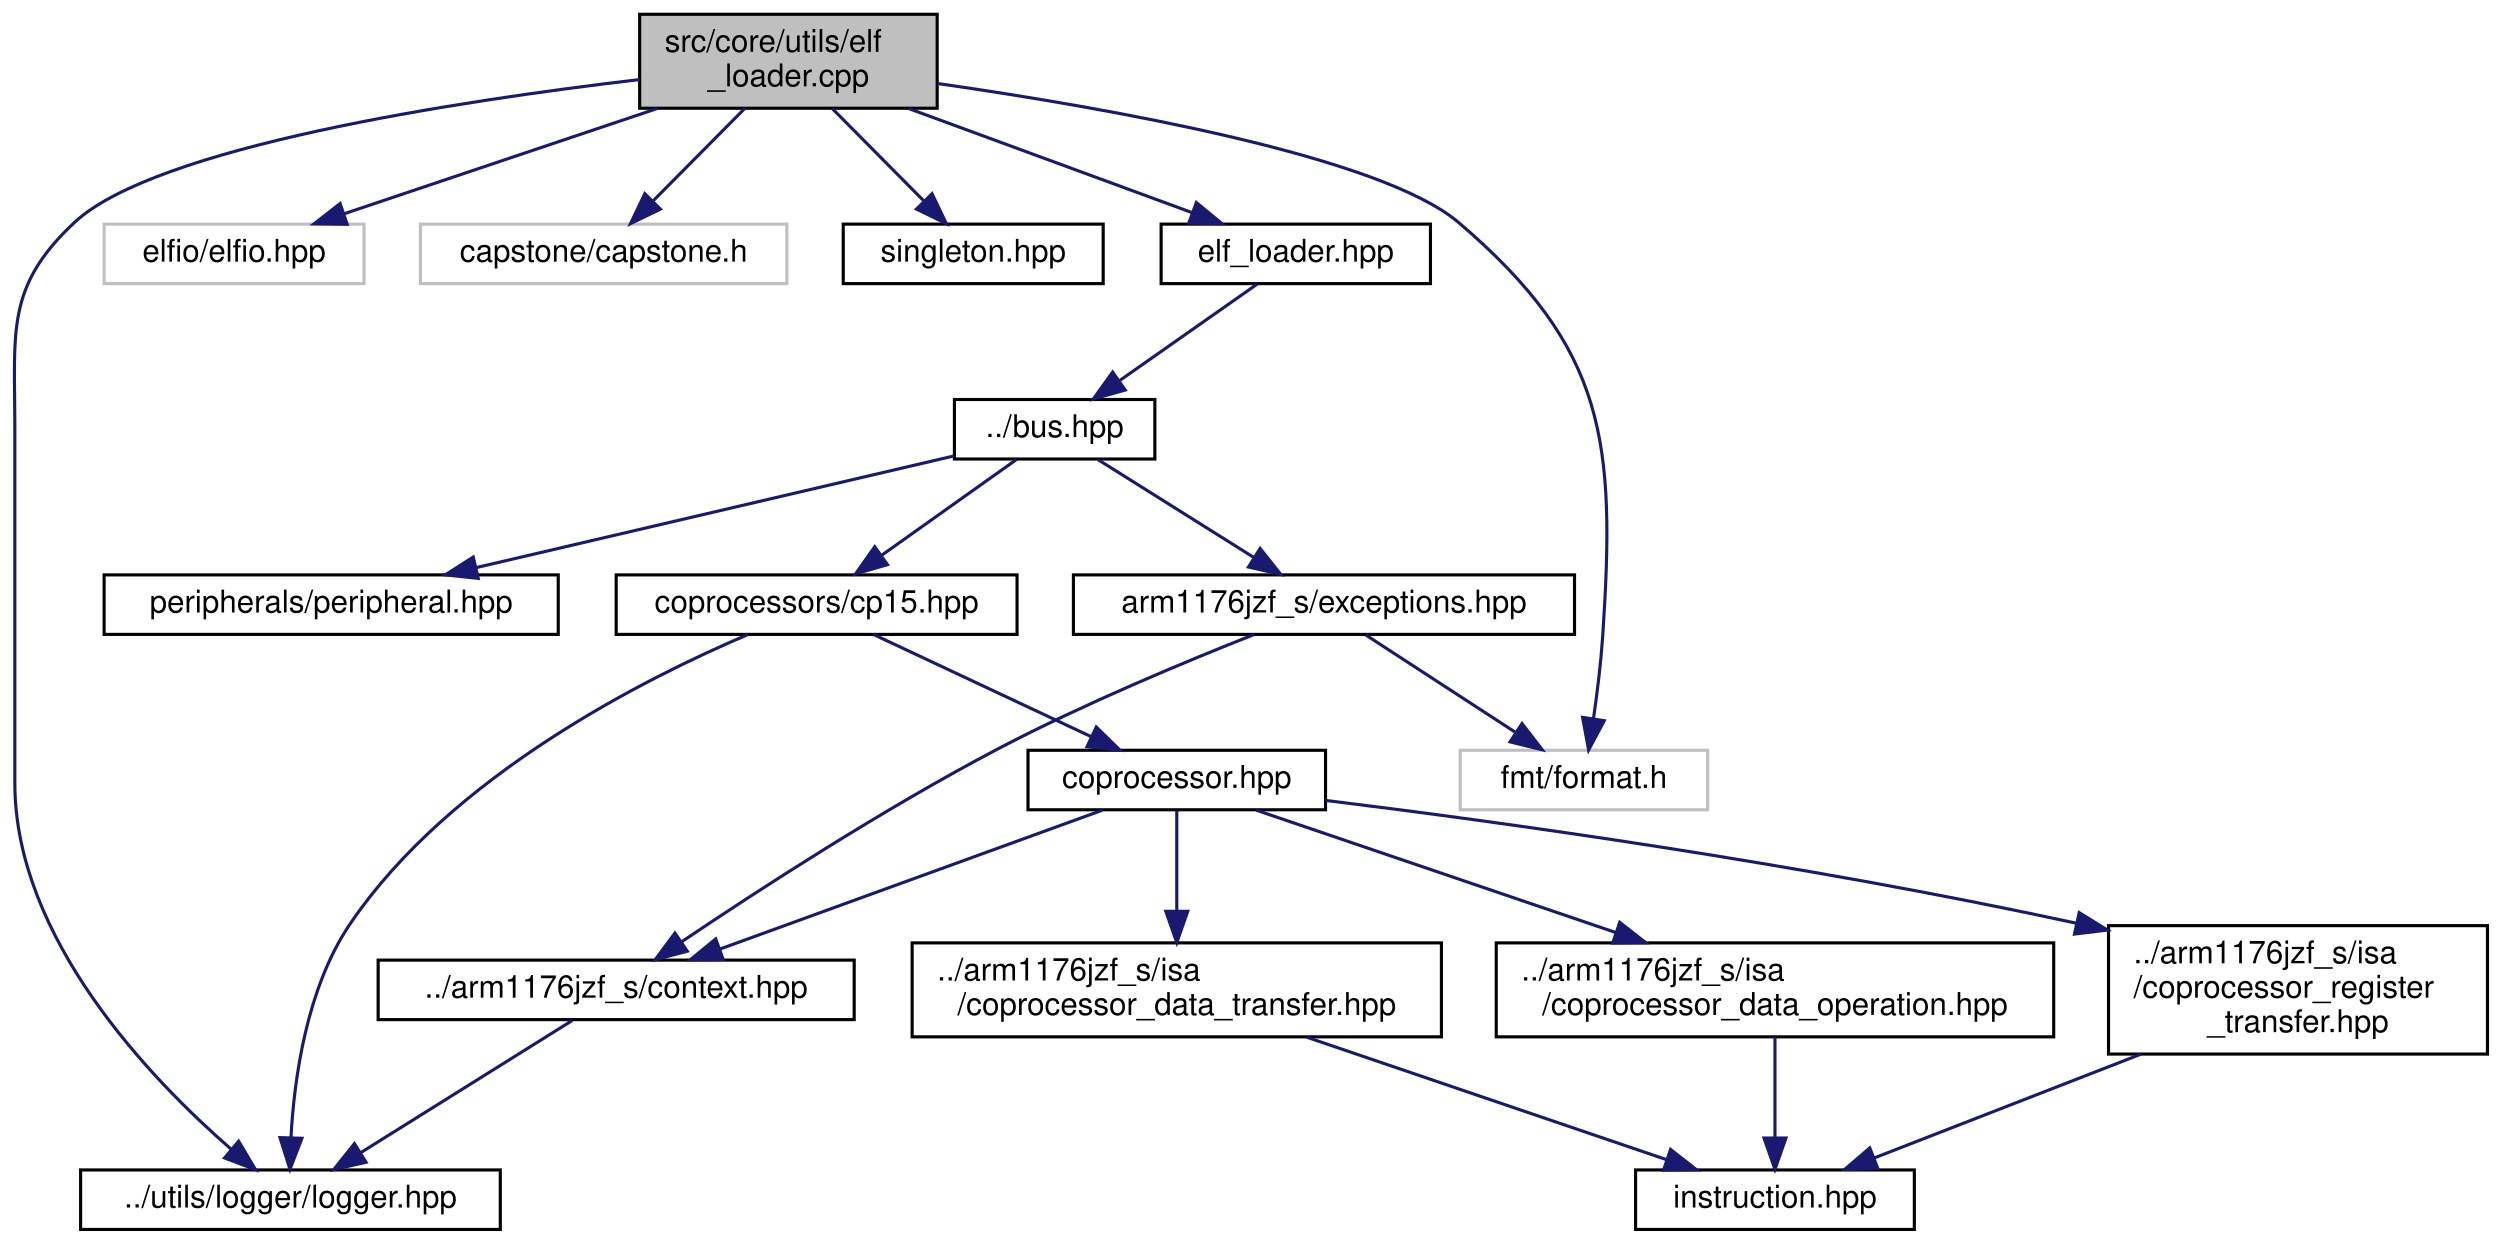
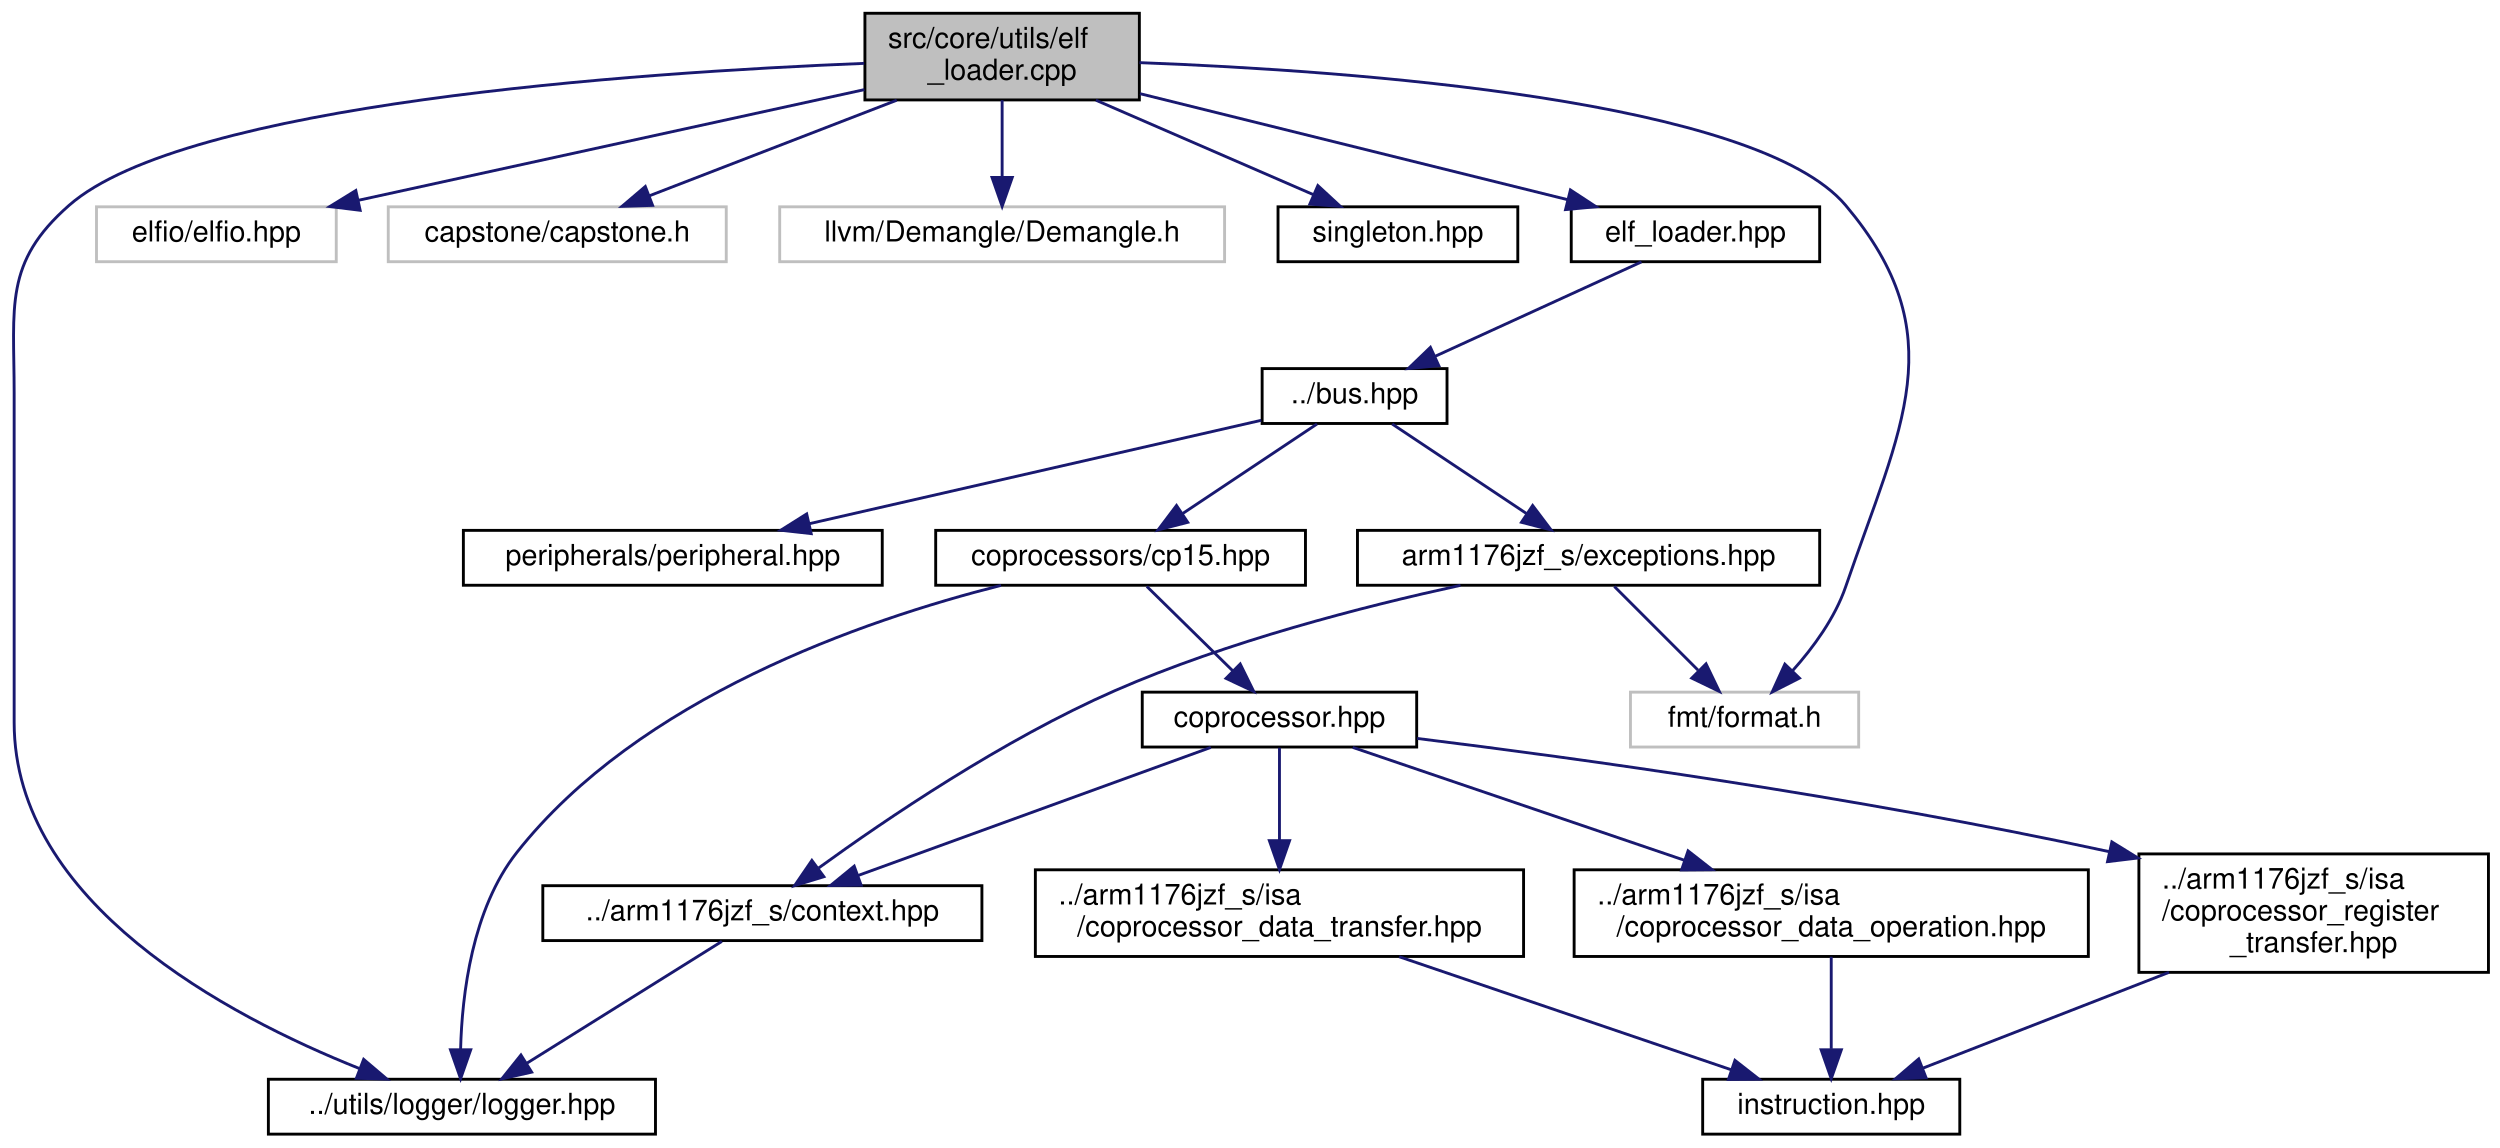
- <svg xmlns="http://www.w3.org/2000/svg" xmlns:xlink="http://www.w3.org/1999/xlink" width="798pt" height="397pt" viewBox="0.00 0.00 798.24 397.00">
+ <svg xmlns="http://www.w3.org/2000/svg" xmlns:xlink="http://www.w3.org/1999/xlink" width="865pt" height="397pt" viewBox="0.00 0.00 865.40 397.00">
  <g id="graph0" class="graph" transform="scale(1 1) rotate(0) translate(4 393)">
    <g id="node1" class="node">
      <g id="a_node1">
        <a xlink:title="This file implements the functionality of an ELF loader defined in elf_loader.hpp.">
-           <polygon fill="#bfbfbf" stroke="black" points="200.24,-358.5 200.24,-388.5 295.24,-388.5 295.24,-358.5 200.24,-358.5" />
-           <text text-anchor="start" x="208.24" y="-376.5" font-family="Helvetica,sans-Serif" font-size="10.00">src/core/utils/elf</text>
-           <text text-anchor="middle" x="247.74" y="-365.5" font-family="Helvetica,sans-Serif" font-size="10.00">_loader.cpp</text>
+           <polygon fill="#bfbfbf" stroke="black" points="295.4,-358.5 295.4,-388.5 390.4,-388.5 390.4,-358.5 295.4,-358.5" />
+           <text text-anchor="start" x="303.4" y="-376.5" font-family="Helvetica,sans-Serif" font-size="10.00">src/core/utils/elf</text>
+           <text text-anchor="middle" x="342.9" y="-365.5" font-family="Helvetica,sans-Serif" font-size="10.00">_loader.cpp</text>
        </a>
      </g>
    </g>
    <g id="node2" class="node">
      <g id="a_node2">
        <a xlink:title=" ">
-           <polygon fill="none" stroke="#bfbfbf" points="462.24,-134.5 462.24,-153.5 541.24,-153.5 541.24,-134.5 462.24,-134.5" />
-           <text text-anchor="middle" x="501.74" y="-141.5" font-family="Helvetica,sans-Serif" font-size="10.00">fmt/format.h</text>
+           <polygon fill="none" stroke="#bfbfbf" points="560.4,-134.5 560.4,-153.5 639.4,-153.5 639.4,-134.5 560.4,-134.5" />
+           <text text-anchor="middle" x="599.9" y="-141.5" font-family="Helvetica,sans-Serif" font-size="10.00">fmt/format.h</text>
        </a>
      </g>
    </g>
    <g id="edge1" class="edge">
-       <path fill="none" stroke="midnightblue" d="M295.61,-366.36C350.79,-358.42 437.06,-343.06 461.74,-322 509,-281.67 511.86,-251.99 507.74,-190 507.17,-181.34 505.98,-171.81 504.81,-163.75" />
-       <polygon fill="midnightblue" stroke="midnightblue" points="508.23,-162.94 503.24,-153.59 501.31,-164.01 508.23,-162.94" />
+       <path fill="none" stroke="midnightblue" d="M390.45,-371.41C465.04,-368.59 604.21,-358.45 634.9,-322 672.69,-277.12 653.94,-245.49 634.9,-190 631.18,-179.16 623.67,-168.92 616.55,-160.96" />
+       <polygon fill="midnightblue" stroke="midnightblue" points="618.9,-158.35 609.46,-153.55 613.85,-163.19 618.9,-158.35" />
    </g>
    <g id="node3" class="node">
      <g id="a_node3">
        <a xlink:title=" ">
-           <polygon fill="none" stroke="#bfbfbf" points="29.24,-302.5 29.24,-321.5 112.24,-321.5 112.24,-302.5 29.24,-302.5" />
-           <text text-anchor="middle" x="70.74" y="-309.5" font-family="Helvetica,sans-Serif" font-size="10.00">elfio/elfio.hpp</text>
+           <polygon fill="none" stroke="#bfbfbf" points="29.4,-302.5 29.4,-321.5 112.4,-321.5 112.4,-302.5 29.4,-302.5" />
+           <text text-anchor="middle" x="70.9" y="-309.5" font-family="Helvetica,sans-Serif" font-size="10.00">elfio/elfio.hpp</text>
        </a>
      </g>
    </g>
    <g id="edge2" class="edge">
-       <path fill="none" stroke="midnightblue" d="M205.8,-358.4C175.35,-348.16 134.61,-334.47 105.87,-324.81" />
-       <polygon fill="midnightblue" stroke="midnightblue" points="106.84,-321.44 96.24,-321.57 104.6,-328.07 106.84,-321.44" />
+       <path fill="none" stroke="midnightblue" d="M295.21,-362.07C246.04,-351.31 169.72,-334.62 120.03,-323.75" />
+       <polygon fill="midnightblue" stroke="midnightblue" points="120.67,-320.3 110.15,-321.59 119.17,-327.14 120.67,-320.3" />
    </g>
    <g id="node4" class="node">
      <g id="a_node4">
        <a xlink:title=" ">
-           <polygon fill="none" stroke="#bfbfbf" points="130.24,-302.5 130.24,-321.5 247.24,-321.5 247.24,-302.5 130.24,-302.5" />
-           <text text-anchor="middle" x="188.74" y="-309.5" font-family="Helvetica,sans-Serif" font-size="10.00">capstone/capstone.h</text>
+           <polygon fill="none" stroke="#bfbfbf" points="130.4,-302.5 130.4,-321.5 247.4,-321.5 247.4,-302.5 130.4,-302.5" />
+           <text text-anchor="middle" x="188.9" y="-309.5" font-family="Helvetica,sans-Serif" font-size="10.00">capstone/capstone.h</text>
        </a>
      </g>
    </g>
    <g id="edge3" class="edge">
-       <path fill="none" stroke="midnightblue" d="M233.76,-358.4C225.01,-349.58 213.72,-338.18 204.63,-329.02" />
-       <polygon fill="midnightblue" stroke="midnightblue" points="206.86,-326.29 197.33,-321.66 201.89,-331.22 206.86,-326.29" />
+       <path fill="none" stroke="midnightblue" d="M306.41,-358.4C280.34,-348.33 245.61,-334.91 220.68,-325.28" />
+       <polygon fill="midnightblue" stroke="midnightblue" points="221.9,-322 211.31,-321.66 219.38,-328.53 221.9,-322" />
    </g>
    <g id="node5" class="node">
      <g id="a_node5">
-         <a xlink:href="singleton_8hpp.html" target="_top" xlink:title="This file defines and implements a generic class that is used to treat other classes as singletons.">
-           <polygon fill="none" stroke="black" points="265.24,-302.5 265.24,-321.5 348.24,-321.5 348.24,-302.5 265.24,-302.5" />
-           <text text-anchor="middle" x="306.74" y="-309.5" font-family="Helvetica,sans-Serif" font-size="10.00">singleton.hpp</text>
+         <a xlink:title=" ">
+           <polygon fill="none" stroke="#bfbfbf" points="265.9,-302.5 265.9,-321.5 419.9,-321.5 419.9,-302.5 265.9,-302.5" />
+           <text text-anchor="middle" x="342.9" y="-309.5" font-family="Helvetica,sans-Serif" font-size="10.00">llvm/Demangle/Demangle.h</text>
        </a>
      </g>
    </g>
    <g id="edge4" class="edge">
-       <path fill="none" stroke="midnightblue" d="M261.73,-358.4C270.48,-349.58 281.77,-338.18 290.86,-329.02" />
-       <polygon fill="midnightblue" stroke="midnightblue" points="293.6,-331.22 298.16,-321.66 288.63,-326.29 293.6,-331.22" />
+       <path fill="none" stroke="midnightblue" d="M342.9,-358.4C342.9,-350.47 342.9,-340.46 342.9,-331.86" />
+       <polygon fill="midnightblue" stroke="midnightblue" points="346.4,-331.66 342.9,-321.66 339.4,-331.66 346.4,-331.66" />
    </g>
    <g id="node6" class="node">
      <g id="a_node6">
+         <a xlink:href="singleton_8hpp.html" target="_top" xlink:title="This file defines and implements a generic class that is used to treat other classes as singletons.">
+           <polygon fill="none" stroke="black" points="438.4,-302.5 438.4,-321.5 521.4,-321.5 521.4,-302.5 438.4,-302.5" />
+           <text text-anchor="middle" x="479.9" y="-309.5" font-family="Helvetica,sans-Serif" font-size="10.00">singleton.hpp</text>
+         </a>
+       </g>
+     </g>
+     <g id="edge5" class="edge">
+       <path fill="none" stroke="midnightblue" d="M375.37,-358.4C398.25,-348.46 428.64,-335.26 450.75,-325.66" />
+       <polygon fill="midnightblue" stroke="midnightblue" points="452.19,-328.85 459.97,-321.66 449.4,-322.43 452.19,-328.85" />
+     </g>
+     <g id="node7" class="node">
+       <g id="a_node7">
        <a xlink:href="elf__loader_8hpp.html" target="_top" xlink:title="This file defines the functionality of an ELF loader.">
-           <polygon fill="none" stroke="black" points="366.74,-302.5 366.74,-321.5 452.74,-321.5 452.74,-302.5 366.74,-302.5" />
-           <text text-anchor="middle" x="409.74" y="-309.5" font-family="Helvetica,sans-Serif" font-size="10.00">elf_loader.hpp</text>
-         </a>
-       </g>
-     </g>
-     <g id="edge5" class="edge">
-       <path fill="none" stroke="midnightblue" d="M286.14,-358.4C313.68,-348.28 350.42,-334.79 376.67,-325.15" />
-       <polygon fill="midnightblue" stroke="midnightblue" points="377.99,-328.39 386.17,-321.66 375.58,-321.82 377.99,-328.39" />
+           <polygon fill="none" stroke="black" points="539.9,-302.5 539.9,-321.5 625.9,-321.5 625.9,-302.5 539.9,-302.5" />
+           <text text-anchor="middle" x="582.9" y="-309.5" font-family="Helvetica,sans-Serif" font-size="10.00">elf_loader.hpp</text>
+         </a>
+       </g>
+     </g>
+     <g id="edge6" class="edge">
+       <path fill="none" stroke="midnightblue" d="M390.61,-360.67C433.67,-350 496.54,-334.41 538.54,-324" />
+       <polygon fill="midnightblue" stroke="midnightblue" points="539.62,-327.34 548.48,-321.53 537.93,-320.54 539.62,-327.34" />
+     </g>
+     <g id="node12" class="node">
+       <g id="a_node12">
+         <a xlink:href="logger_8hpp.html" target="_top" xlink:title="This file defines a general logger interface as well as a logging system that is used in the project.">
+           <polygon fill="none" stroke="black" points="88.9,-0.5 88.9,-19.5 222.9,-19.5 222.9,-0.5 88.9,-0.5" />
+           <text text-anchor="middle" x="155.9" y="-7.5" font-family="Helvetica,sans-Serif" font-size="10.00">../utils/logger/logger.hpp</text>
+         </a>
+       </g>
+     </g>
+     <g id="edge23" class="edge">
+       <path fill="none" stroke="midnightblue" d="M295.13,-371.16C215.39,-367.94 59.99,-357.21 19.9,-322 -2.71,-302.14 0.9,-287.1 0.9,-257 0.9,-257 0.9,-257 0.9,-143 0.9,-80.6 74.62,-41.49 120.38,-23.22" />
+       <polygon fill="midnightblue" stroke="midnightblue" points="121.88,-26.39 129.96,-19.53 119.37,-19.86 121.88,-26.39" />
+     </g>
+     <g id="node8" class="node">
+       <g id="a_node8">
+         <a xlink:href="bus_8hpp.html" target="_top" xlink:title="This file defines an interface the CPU uses to access different memory-mapped peripherals.">
+           <polygon fill="none" stroke="black" points="432.9,-246.5 432.9,-265.5 496.9,-265.5 496.9,-246.5 432.9,-246.5" />
+           <text text-anchor="middle" x="464.9" y="-253.5" font-family="Helvetica,sans-Serif" font-size="10.00">../bus.hpp</text>
+         </a>
+       </g>
+     </g>
+     <g id="edge7" class="edge">
+       <path fill="none" stroke="midnightblue" d="M564.21,-302.44C544.96,-293.64 514.75,-279.81 492.7,-269.72" />
+       <polygon fill="midnightblue" stroke="midnightblue" points="494.06,-266.5 483.51,-265.52 491.15,-272.86 494.06,-266.5" />
+     </g>
+     <g id="node9" class="node">
+       <g id="a_node9">
+         <a xlink:href="cp15_8hpp.html" target="_top" xlink:title="This file defines CP15 (system control coprocessor).">
+           <polygon fill="none" stroke="black" points="319.9,-190.5 319.9,-209.5 447.9,-209.5 447.9,-190.5 319.9,-190.5" />
+           <text text-anchor="middle" x="383.9" y="-197.5" font-family="Helvetica,sans-Serif" font-size="10.00">coprocessors/cp15.hpp</text>
+         </a>
+       </g>
+     </g>
+     <g id="edge8" class="edge">
+       <path fill="none" stroke="midnightblue" d="M451.89,-246.32C439.37,-237.98 420.22,-225.21 405.43,-215.35" />
+       <polygon fill="midnightblue" stroke="midnightblue" points="407.15,-212.29 396.88,-209.65 403.26,-218.11 407.15,-212.29" />
+     </g>
+     <g id="node17" class="node">
+       <g id="a_node17">
+         <a xlink:href="peripheral_8hpp.html" target="_top" xlink:title="This file defines an interface for a memory-mapped peripheral.">
+           <polygon fill="none" stroke="black" points="156.4,-190.5 156.4,-209.5 301.4,-209.5 301.4,-190.5 156.4,-190.5" />
+           <text text-anchor="middle" x="228.9" y="-197.5" font-family="Helvetica,sans-Serif" font-size="10.00">peripherals/peripheral.hpp</text>
+         </a>
+       </g>
+     </g>
+     <g id="edge19" class="edge">
+       <path fill="none" stroke="midnightblue" d="M432.58,-247.6C392.13,-238.35 322.51,-222.42 276.1,-211.8" />
+       <polygon fill="midnightblue" stroke="midnightblue" points="276.8,-208.37 266.27,-209.55 275.24,-215.19 276.8,-208.37" />
+     </g>
+     <g id="node18" class="node">
+       <g id="a_node18">
+         <a xlink:href="exceptions_8hpp.html" target="_top" xlink:title="This file defines all exceptions that can be thrown by the CPU during execution.">
+           <polygon fill="none" stroke="black" points="465.9,-190.5 465.9,-209.5 625.9,-209.5 625.9,-190.5 465.9,-190.5" />
+           <text text-anchor="middle" x="545.9" y="-197.5" font-family="Helvetica,sans-Serif" font-size="10.00">arm1176jzf_s/exceptions.hpp</text>
+         </a>
+       </g>
+     </g>
+     <g id="edge20" class="edge">
+       <path fill="none" stroke="midnightblue" d="M477.92,-246.32C490.43,-237.98 509.58,-225.21 524.37,-215.35" />
+       <polygon fill="midnightblue" stroke="midnightblue" points="526.54,-218.11 532.92,-209.65 522.66,-212.29 526.54,-218.11" />
+     </g>
+     <g id="node10" class="node">
+       <g id="a_node10">
+         <a xlink:href="coprocessor_8hpp.html" target="_top" xlink:title="This file defines a general interface of a coprocessor.">
+           <polygon fill="none" stroke="black" points="391.4,-134.5 391.4,-153.5 486.4,-153.5 486.4,-134.5 391.4,-134.5" />
+           <text text-anchor="middle" x="438.9" y="-141.5" font-family="Helvetica,sans-Serif" font-size="10.00">coprocessor.hpp</text>
+         </a>
+       </g>
+     </g>
+     <g id="edge9" class="edge">
+       <path fill="none" stroke="midnightblue" d="M392.99,-190.08C401.07,-182.14 413.1,-170.34 422.81,-160.8" />
+       <polygon fill="midnightblue" stroke="midnightblue" points="425.31,-163.25 429.99,-153.75 420.4,-158.26 425.31,-163.25" />
+     </g>
+     <g id="edge18" class="edge">
+       <path fill="none" stroke="midnightblue" d="M342.51,-190.46C294.65,-178.36 217.08,-151.47 174.9,-98 159.45,-78.41 155.93,-48.93 155.44,-29.83" />
+       <polygon fill="midnightblue" stroke="midnightblue" points="158.94,-29.69 155.44,-19.69 151.94,-29.69 158.94,-29.69" />
    </g>
    <g id="node11" class="node">
      <g id="a_node11">
-         <a xlink:href="logger_8hpp.html" target="_top" xlink:title="This file defines a general logger interface as well as a logging system that is used in the project.">
-           <polygon fill="none" stroke="black" points="21.74,-0.5 21.74,-19.5 155.74,-19.5 155.74,-0.5 21.74,-0.5" />
-           <text text-anchor="middle" x="88.74" y="-7.5" font-family="Helvetica,sans-Serif" font-size="10.00">../utils/logger/logger.hpp</text>
-         </a>
-       </g>
-     </g>
-     <g id="edge22" class="edge">
-       <path fill="none" stroke="midnightblue" d="M200.23,-367.66C141.3,-360.73 45.46,-346.06 19.74,-322 -2.23,-301.44 0.74,-287.1 0.74,-257 0.74,-257 0.74,-257 0.74,-143 0.74,-93.54 44.04,-48.52 69.89,-26.05" />
-       <polygon fill="midnightblue" stroke="midnightblue" points="72.2,-28.68 77.6,-19.57 67.69,-23.33 72.2,-28.68" />
-     </g>
-     <g id="node7" class="node">
-       <g id="a_node7">
-         <a xlink:href="bus_8hpp.html" target="_top" xlink:title="This file defines an interface the CPU uses to access different memory-mapped peripherals.">
-           <polygon fill="none" stroke="black" points="300.74,-246.5 300.74,-265.5 364.74,-265.5 364.74,-246.5 300.74,-246.5" />
-           <text text-anchor="middle" x="332.74" y="-253.5" font-family="Helvetica,sans-Serif" font-size="10.00">../bus.hpp</text>
-         </a>
-       </g>
-     </g>
-     <g id="edge6" class="edge">
-       <path fill="none" stroke="midnightblue" d="M397.37,-302.32C385.59,-294.06 367.61,-281.45 353.61,-271.63" />
-       <polygon fill="midnightblue" stroke="midnightblue" points="355.28,-268.53 345.08,-265.65 351.26,-274.26 355.28,-268.53" />
-     </g>
-     <g id="node8" class="node">
-       <g id="a_node8">
-         <a xlink:href="cp15_8hpp.html" target="_top" xlink:title="This file defines CP15 (system control coprocessor).">
-           <polygon fill="none" stroke="black" points="192.74,-190.5 192.74,-209.5 320.74,-209.5 320.74,-190.5 192.74,-190.5" />
-           <text text-anchor="middle" x="256.74" y="-197.5" font-family="Helvetica,sans-Serif" font-size="10.00">coprocessors/cp15.hpp</text>
-         </a>
-       </g>
-     </g>
-     <g id="edge7" class="edge">
-       <path fill="none" stroke="midnightblue" d="M320.53,-246.32C308.97,-238.11 291.37,-225.6 277.58,-215.81" />
-       <polygon fill="midnightblue" stroke="midnightblue" points="279.36,-212.77 269.18,-209.83 275.3,-218.48 279.36,-212.77" />
+         <a xlink:href="context_8hpp.html" target="_top" xlink:title="This file defines the context (registers) of the CPU.">
+           <polygon fill="none" stroke="black" points="183.9,-67.5 183.9,-86.5 335.9,-86.5 335.9,-67.5 183.9,-67.5" />
+           <text text-anchor="middle" x="259.9" y="-74.5" font-family="Helvetica,sans-Serif" font-size="10.00">../arm1176jzf_s/context.hpp</text>
+         </a>
+       </g>
+     </g>
+     <g id="edge10" class="edge">
+       <path fill="none" stroke="midnightblue" d="M415.13,-134.37C383.75,-122.97 328.34,-102.85 292.91,-89.99" />
+       <polygon fill="midnightblue" stroke="midnightblue" points="294.08,-86.69 283.49,-86.56 291.69,-93.27 294.08,-86.69" />
+     </g>
+     <g id="node13" class="node">
+       <g id="a_node13">
+         <a xlink:href="coprocessor__register__transfer_8hpp.html" target="_top" xlink:title="This file defines a coprocessor register transfer (MRC, MCR).">
+           <polygon fill="none" stroke="black" points="736.4,-56.5 736.4,-97.5 857.4,-97.5 857.4,-56.5 736.4,-56.5" />
+           <text text-anchor="start" x="744.4" y="-85.5" font-family="Helvetica,sans-Serif" font-size="10.00">../arm1176jzf_s/isa</text>
+           <text text-anchor="start" x="744.4" y="-74.5" font-family="Helvetica,sans-Serif" font-size="10.00">/coprocessor_register</text>
+           <text text-anchor="middle" x="796.9" y="-63.5" font-family="Helvetica,sans-Serif" font-size="10.00">_transfer.hpp</text>
+         </a>
+       </g>
+     </g>
+     <g id="edge12" class="edge">
+       <path fill="none" stroke="midnightblue" d="M486.56,-137.47C542.05,-130.62 636.61,-117.65 726.03,-98.3" />
+       <polygon fill="midnightblue" stroke="midnightblue" points="727.04,-101.66 736.06,-96.09 725.54,-94.82 727.04,-101.66" />
+     </g>
+     <g id="node15" class="node">
+       <g id="a_node15">
+         <a xlink:href="coprocessor__data__transfer_8hpp.html" target="_top" xlink:title="This file defines a coprocessor data transfer (LDC, STC).">
+           <polygon fill="none" stroke="black" points="354.4,-62 354.4,-92 523.4,-92 523.4,-62 354.4,-62" />
+           <text text-anchor="start" x="362.4" y="-80" font-family="Helvetica,sans-Serif" font-size="10.00">../arm1176jzf_s/isa</text>
+           <text text-anchor="middle" x="438.9" y="-69" font-family="Helvetica,sans-Serif" font-size="10.00">/coprocessor_data_transfer.hpp</text>
+         </a>
+       </g>
+     </g>
+     <g id="edge14" class="edge">
+       <path fill="none" stroke="midnightblue" d="M438.9,-134.23C438.9,-126.04 438.9,-113.42 438.9,-102.21" />
+       <polygon fill="midnightblue" stroke="midnightblue" points="442.4,-102.09 438.9,-92.09 435.4,-102.09 442.4,-102.09" />
    </g>
    <g id="node16" class="node">
      <g id="a_node16">
-         <a xlink:href="peripheral_8hpp.html" target="_top" xlink:title="This file defines an interface for a memory-mapped peripheral.">
-           <polygon fill="none" stroke="black" points="29.24,-190.5 29.24,-209.5 174.24,-209.5 174.24,-190.5 29.24,-190.5" />
-           <text text-anchor="middle" x="101.74" y="-197.5" font-family="Helvetica,sans-Serif" font-size="10.00">peripherals/peripheral.hpp</text>
-         </a>
-       </g>
-     </g>
-     <g id="edge18" class="edge">
-       <path fill="none" stroke="midnightblue" d="M300.62,-247.49C260.98,-238.22 193.26,-222.39 148.01,-211.82" />
-       <polygon fill="midnightblue" stroke="midnightblue" points="148.69,-208.38 138.16,-209.51 147.1,-215.2 148.69,-208.38" />
-     </g>
-     <g id="node17" class="node">
-       <g id="a_node17">
-         <a xlink:href="exceptions_8hpp.html" target="_top" xlink:title="This file defines all exceptions that can be thrown by the CPU during execution.">
-           <polygon fill="none" stroke="black" points="338.74,-190.5 338.74,-209.5 498.74,-209.5 498.74,-190.5 338.74,-190.5" />
-           <text text-anchor="middle" x="418.74" y="-197.5" font-family="Helvetica,sans-Serif" font-size="10.00">arm1176jzf_s/exceptions.hpp</text>
-         </a>
-       </g>
-     </g>
-     <g id="edge19" class="edge">
-       <path fill="none" stroke="midnightblue" d="M346.56,-246.32C359.98,-237.9 380.57,-224.97 396.33,-215.07" />
-       <polygon fill="midnightblue" stroke="midnightblue" points="398.35,-217.94 404.96,-209.65 394.63,-212.01 398.35,-217.94" />
-     </g>
-     <g id="node9" class="node">
-       <g id="a_node9">
-         <a xlink:href="coprocessor_8hpp.html" target="_top" xlink:title="This file defines a general interface of a coprocessor.">
-           <polygon fill="none" stroke="black" points="324.24,-134.5 324.24,-153.5 419.24,-153.5 419.24,-134.5 324.24,-134.5" />
-           <text text-anchor="middle" x="371.74" y="-141.5" font-family="Helvetica,sans-Serif" font-size="10.00">coprocessor.hpp</text>
-         </a>
-       </g>
-     </g>
-     <g id="edge8" class="edge">
-       <path fill="none" stroke="midnightblue" d="M274.97,-190.44C293.64,-181.68 322.9,-167.94 344.36,-157.86" />
-       <polygon fill="midnightblue" stroke="midnightblue" points="346.04,-160.93 353.61,-153.52 343.07,-154.6 346.04,-160.93" />
-     </g>
-     <g id="edge17" class="edge">
-       <path fill="none" stroke="midnightblue" d="M234.86,-190.48C201.83,-176.45 139.71,-145.23 107.74,-98 93.89,-77.54 89.93,-48.71 88.91,-29.95" />
-       <polygon fill="midnightblue" stroke="midnightblue" points="92.4,-29.61 88.59,-19.72 85.4,-29.83 92.4,-29.61" />
-     </g>
-     <g id="node10" class="node">
-       <g id="a_node10">
-         <a xlink:href="context_8hpp.html" target="_top" xlink:title="This file defines the context (registers) of the CPU.">
-           <polygon fill="none" stroke="black" points="116.74,-67.5 116.74,-86.5 268.74,-86.5 268.74,-67.5 116.74,-67.5" />
-           <text text-anchor="middle" x="192.74" y="-74.5" font-family="Helvetica,sans-Serif" font-size="10.00">../arm1176jzf_s/context.hpp</text>
-         </a>
-       </g>
-     </g>
-     <g id="edge9" class="edge">
-       <path fill="none" stroke="midnightblue" d="M347.97,-134.37C316.59,-122.97 261.19,-102.85 225.75,-89.99" />
-       <polygon fill="midnightblue" stroke="midnightblue" points="226.92,-86.69 216.33,-86.56 224.53,-93.27 226.92,-86.69" />
-     </g>
-     <g id="node12" class="node">
-       <g id="a_node12">
-         <a xlink:href="coprocessor__register__transfer_8hpp.html" target="_top" xlink:title="This file defines a coprocessor register transfer (MRC, MCR).">
-           <polygon fill="none" stroke="black" points="669.24,-56.5 669.24,-97.5 790.24,-97.5 790.24,-56.5 669.24,-56.5" />
-           <text text-anchor="start" x="677.24" y="-85.5" font-family="Helvetica,sans-Serif" font-size="10.00">../arm1176jzf_s/isa</text>
-           <text text-anchor="start" x="677.24" y="-74.5" font-family="Helvetica,sans-Serif" font-size="10.00">/coprocessor_register</text>
-           <text text-anchor="middle" x="729.74" y="-63.5" font-family="Helvetica,sans-Serif" font-size="10.00">_transfer.hpp</text>
-         </a>
-       </g>
+         <a xlink:href="coprocessor__data__operation_8hpp.html" target="_top" xlink:title="This file defines a coprocessor data operation (CDP).">
+           <polygon fill="none" stroke="black" points="540.9,-62 540.9,-92 718.9,-92 718.9,-62 540.9,-62" />
+           <text text-anchor="start" x="548.9" y="-80" font-family="Helvetica,sans-Serif" font-size="10.00">../arm1176jzf_s/isa</text>
+           <text text-anchor="middle" x="629.9" y="-69" font-family="Helvetica,sans-Serif" font-size="10.00">/coprocessor_data_operation.hpp</text>
+         </a>
+       </g>
+     </g>
+     <g id="edge16" class="edge">
+       <path fill="none" stroke="midnightblue" d="M464.27,-134.37C493.42,-124.45 542.02,-107.91 579.05,-95.31" />
+       <polygon fill="midnightblue" stroke="midnightblue" points="580.34,-98.56 588.68,-92.03 578.09,-91.94 580.34,-98.56" />
    </g>
    <g id="edge11" class="edge">
-       <path fill="none" stroke="midnightblue" d="M419.4,-137.47C474.89,-130.62 569.45,-117.65 658.87,-98.3" />
-       <polygon fill="midnightblue" stroke="midnightblue" points="659.88,-101.66 668.9,-96.09 658.38,-94.82 659.88,-101.66" />
+       <path fill="none" stroke="midnightblue" d="M245.88,-67.23C228.57,-56.42 198.92,-37.88 178.41,-25.07" />
+       <polygon fill="midnightblue" stroke="midnightblue" points="180.04,-21.96 169.71,-19.63 176.33,-27.9 180.04,-21.96" />
    </g>
    <g id="node14" class="node">
      <g id="a_node14">
-         <a xlink:href="coprocessor__data__transfer_8hpp.html" target="_top" xlink:title="This file defines a coprocessor data transfer (LDC, STC).">
-           <polygon fill="none" stroke="black" points="287.24,-62 287.24,-92 456.24,-92 456.24,-62 287.24,-62" />
-           <text text-anchor="start" x="295.24" y="-80" font-family="Helvetica,sans-Serif" font-size="10.00">../arm1176jzf_s/isa</text>
-           <text text-anchor="middle" x="371.74" y="-69" font-family="Helvetica,sans-Serif" font-size="10.00">/coprocessor_data_transfer.hpp</text>
+         <a xlink:href="instruction_8hpp.html" target="_top" xlink:title="This file defines the interface of a general ARM instruction.">
+           <polygon fill="none" stroke="black" points="585.4,-0.5 585.4,-19.5 674.4,-19.5 674.4,-0.5 585.4,-0.5" />
+           <text text-anchor="middle" x="629.9" y="-7.5" font-family="Helvetica,sans-Serif" font-size="10.00">instruction.hpp</text>
        </a>
      </g>
    </g>
    <g id="edge13" class="edge">
-       <path fill="none" stroke="midnightblue" d="M371.74,-134.23C371.74,-126.04 371.74,-113.42 371.74,-102.21" />
-       <polygon fill="midnightblue" stroke="midnightblue" points="375.24,-102.09 371.74,-92.09 368.24,-102.09 375.24,-102.09" />
-     </g>
-     <g id="node15" class="node">
-       <g id="a_node15">
-         <a xlink:href="coprocessor__data__operation_8hpp.html" target="_top" xlink:title="This file defines a coprocessor data operation (CDP).">
-           <polygon fill="none" stroke="black" points="473.74,-62 473.74,-92 651.74,-92 651.74,-62 473.74,-62" />
-           <text text-anchor="start" x="481.74" y="-80" font-family="Helvetica,sans-Serif" font-size="10.00">../arm1176jzf_s/isa</text>
-           <text text-anchor="middle" x="562.74" y="-69" font-family="Helvetica,sans-Serif" font-size="10.00">/coprocessor_data_operation.hpp</text>
-         </a>
-       </g>
+       <path fill="none" stroke="midnightblue" d="M746.8,-56.5C719.1,-45.72 685.53,-32.65 661.49,-23.29" />
+       <polygon fill="midnightblue" stroke="midnightblue" points="662.72,-20.02 652.13,-19.65 660.18,-26.54 662.72,-20.02" />
    </g>
    <g id="edge15" class="edge">
-       <path fill="none" stroke="midnightblue" d="M397.11,-134.37C426.26,-124.45 474.86,-107.91 511.89,-95.31" />
-       <polygon fill="midnightblue" stroke="midnightblue" points="513.18,-98.56 521.52,-92.03 510.93,-91.94 513.18,-98.56" />
-     </g>
-     <g id="edge10" class="edge">
-       <path fill="none" stroke="midnightblue" d="M178.72,-67.23C161.41,-56.42 131.76,-37.88 111.25,-25.07" />
-       <polygon fill="midnightblue" stroke="midnightblue" points="112.88,-21.96 102.55,-19.63 109.17,-27.9 112.88,-21.96" />
-     </g>
-     <g id="node13" class="node">
-       <g id="a_node13">
-         <a xlink:href="instruction_8hpp.html" target="_top" xlink:title="This file defines the interface of a general ARM instruction.">
-           <polygon fill="none" stroke="black" points="518.24,-0.5 518.24,-19.5 607.24,-19.5 607.24,-0.5 518.24,-0.5" />
-           <text text-anchor="middle" x="562.74" y="-7.5" font-family="Helvetica,sans-Serif" font-size="10.00">instruction.hpp</text>
-         </a>
-       </g>
-     </g>
-     <g id="edge12" class="edge">
-       <path fill="none" stroke="midnightblue" d="M679.64,-56.5C651.94,-45.72 618.38,-32.65 594.33,-23.29" />
-       <polygon fill="midnightblue" stroke="midnightblue" points="595.56,-20.02 584.97,-19.65 593.02,-26.54 595.56,-20.02" />
-     </g>
-     <g id="edge14" class="edge">
-       <path fill="none" stroke="midnightblue" d="M413.19,-61.9C447.59,-50.19 495.95,-33.73 528.27,-22.73" />
-       <polygon fill="midnightblue" stroke="midnightblue" points="529.41,-26.04 537.75,-19.51 527.15,-19.42 529.41,-26.04" />
-     </g>
-     <g id="edge16" class="edge">
-       <path fill="none" stroke="midnightblue" d="M562.74,-61.9C562.74,-52.56 562.74,-40.21 562.74,-30.02" />
-       <polygon fill="midnightblue" stroke="midnightblue" points="566.24,-29.69 562.74,-19.69 559.24,-29.69 566.24,-29.69" />
-     </g>
-     <g id="edge20" class="edge">
-       <path fill="none" stroke="midnightblue" d="M432.08,-190.32C444.91,-181.98 464.53,-169.21 479.68,-159.35" />
-       <polygon fill="midnightblue" stroke="midnightblue" points="481.97,-162.04 488.44,-153.65 478.15,-156.17 481.97,-162.04" />
+       <path fill="none" stroke="midnightblue" d="M480.35,-61.9C514.75,-50.19 563.11,-33.73 595.42,-22.73" />
+       <polygon fill="midnightblue" stroke="midnightblue" points="596.57,-26.04 604.91,-19.51 594.31,-19.42 596.57,-26.04" />
+     </g>
+     <g id="edge17" class="edge">
+       <path fill="none" stroke="midnightblue" d="M629.9,-61.9C629.9,-52.56 629.9,-40.21 629.9,-30.02" />
+       <polygon fill="midnightblue" stroke="midnightblue" points="633.4,-29.69 629.9,-19.69 626.4,-29.69 633.4,-29.69" />
    </g>
    <g id="edge21" class="edge">
-       <path fill="none" stroke="midnightblue" d="M396.39,-190.45C375.02,-182.01 342.1,-168.34 314.74,-154 278.06,-134.77 237.66,-108.53 213.79,-92.45" />
-       <polygon fill="midnightblue" stroke="midnightblue" points="215.44,-89.35 205.2,-86.63 211.51,-95.14 215.44,-89.35" />
+       <path fill="none" stroke="midnightblue" d="M554.82,-190.08C562.68,-182.22 574.33,-170.57 583.82,-161.08" />
+       <polygon fill="midnightblue" stroke="midnightblue" points="586.56,-163.3 591.15,-153.75 581.61,-158.35 586.56,-163.3" />
+     </g>
+     <g id="edge22" class="edge">
+       <path fill="none" stroke="midnightblue" d="M501.56,-190.48C467.88,-183.15 420.85,-171.04 381.9,-154 343.35,-137.13 302.66,-109.51 279.37,-92.62" />
+       <polygon fill="midnightblue" stroke="midnightblue" points="281.19,-89.62 271.06,-86.52 277.04,-95.26 281.19,-89.62" />
    </g>
  </g>
</svg>
